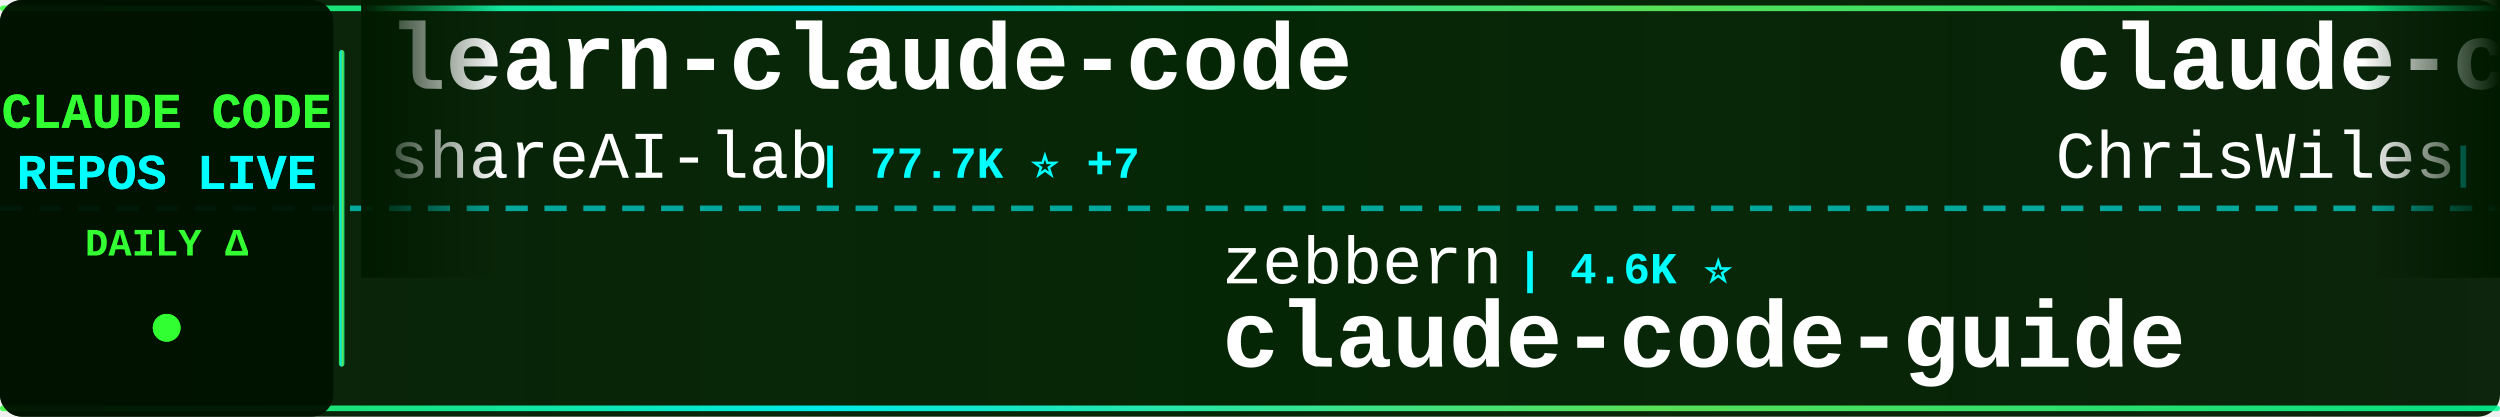
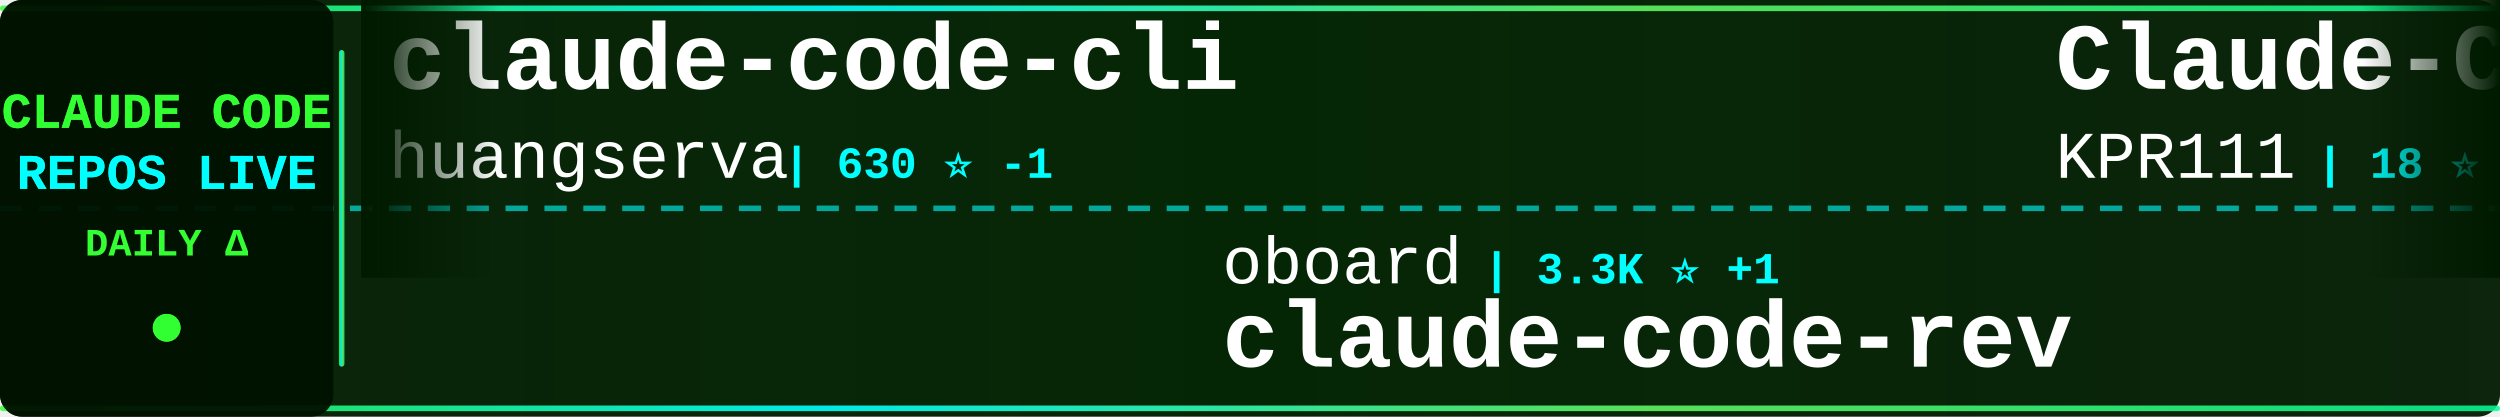
<svg xmlns="http://www.w3.org/2000/svg" width="900" height="150">
  <defs>
    <linearGradient id="tickerBg" x1="0%" y1="0%" x2="100%" y2="0%">
      <stop offset="0%" style="stop-color:#001a00;stop-opacity:0.95" />
      <stop offset="50%" style="stop-color:#002200;stop-opacity:0.98" />
      <stop offset="100%" style="stop-color:#001a00;stop-opacity:0.95" />
    </linearGradient>
    <linearGradient id="borderGrad" x1="0%" y1="0%" x2="100%" y2="0%">
      <stop offset="0%" style="stop-color:#33ff33;stop-opacity:0.85">
        <animate attributeName="stop-opacity" values="0.85;1;0.85" dur="2s" repeatCount="indefinite" />
      </stop>
      <stop offset="33%" style="stop-color:#00ffff;stop-opacity:0.9">
        <animate attributeName="stop-opacity" values="0.9;1;0.9" dur="2.2s" repeatCount="indefinite" />
      </stop>
      <stop offset="66%" style="stop-color:#66ff66;stop-opacity:0.85">
        <animate attributeName="stop-opacity" values="0.85;1;0.85" dur="1.8s" repeatCount="indefinite" />
      </stop>
      <stop offset="100%" style="stop-color:#00ff99;stop-opacity:0.85">
        <animate attributeName="stop-opacity" values="0.85;1;0.85" dur="2s" repeatCount="indefinite" />
      </stop>
    </linearGradient>
    <filter id="textGlow">
      <feGaussianBlur stdDeviation="0.1" result="coloredBlur" />
      <feMerge>
        <feMergeNode in="coloredBlur" />
        <feMergeNode in="SourceGraphic" />
      </feMerge>
    </filter>
    <filter id="metricGlow">
      <feGaussianBlur stdDeviation="0.2" result="coloredBlur" />
      <feMerge>
        <feMergeNode in="coloredBlur" />
        <feMergeNode in="SourceGraphic" />
      </feMerge>
    </filter>
    <linearGradient id="leftFade" x1="0%" y1="0%" x2="100%" y2="0%">
      <stop offset="0%" style="stop-color:#001a00;stop-opacity:1" />
      <stop offset="100%" style="stop-color:#001a00;stop-opacity:0" />
    </linearGradient>
    <linearGradient id="rightFade" x1="0%" y1="0%" x2="100%" y2="0%">
      <stop offset="0%" style="stop-color:#001a00;stop-opacity:0" />
      <stop offset="100%" style="stop-color:#001a00;stop-opacity:1" />
    </linearGradient>
  </defs>
  <rect width="900" height="150" fill="url(#tickerBg)" rx="8" />
  <rect x="0" y="2" width="900" height="2" fill="url(#borderGrad)" rx="1" />
  <rect x="0" y="146" width="900" height="2" fill="url(#borderGrad)" rx="1" />
  <line x1="0" y1="75" x2="900" y2="75" stroke="#00ffff" stroke-width="2" stroke-dasharray="8 6" opacity="0.6" />
  <rect x="0" y="0" width="120" height="150" fill="#001100" opacity="0.95" rx="8" />
  <text x="60" y="46" font-family="'Courier New', monospace" font-size="18" font-weight="bold" fill="#33ff33" text-anchor="middle" filter="url(#textGlow)">
    CLAUDE CODE
  </text>
  <text x="60" y="68" font-family="'Courier New', monospace" font-size="18" font-weight="bold" fill="#00ffff" text-anchor="middle" filter="url(#textGlow)">
    REPOS LIVE
  </text>
  <text x="60" y="92" font-family="'Courier New', monospace" font-size="14" font-weight="bold" fill="#33ff33" text-anchor="middle">
    DAILY Δ
  </text>
  <circle cx="60" cy="118" r="5" fill="#33ff33" filter="url(#metricGlow)">
    <animate attributeName="r" values="4;6;4" dur="1.5s" repeatCount="indefinite" />
    <animate attributeName="opacity" values="0.6;1;0.6" dur="1.5s" repeatCount="indefinite" />
  </circle>
  <rect x="122" y="18" width="2" height="114" fill="url(#borderGrad)" rx="1" />
  <clipPath id="tickerClip">
    <rect x="130" y="0" width="770" height="150" />
  </clipPath>
  <g clip-path="url(#tickerClip)">
    <g id="tickerItems">
      <animateTransform attributeName="transform" attributeType="XML" type="translate" from="0 0" to="-3000 0" dur="54s" repeatCount="indefinite" />
      <g transform="translate(0, 0)">
-         <text x="140" y="32" font-family="'Courier New', monospace" font-size="34" font-weight="bold" fill="#ffffff">learn-claude-code</text>
-         <text x="140" y="64" font-family="'Courier New', monospace" font-size="24" font-weight="normal" fill="#ffffff" opacity="1.0">shareAI-lab</text>
-         <text x="294" y="64" font-family="'Courier New', monospace" font-size="16" font-weight="bold" fill="#00ffff"> | 77.7K ⭐ +7</text>
+         <text x="140" y="32" font-family="'Courier New', monospace" font-size="34" font-weight="bold" fill="#ffffff">claude-code-cli</text>
+         <text x="140" y="64" font-family="'Courier New', monospace" font-size="24" font-weight="normal" fill="#ffffff" opacity="1.0">huangserva</text>
+         <text x="282" y="64" font-family="'Courier New', monospace" font-size="16" font-weight="bold" fill="#00ffff"> | 630 ⭐ -1</text>
      </g>
      <g transform="translate(300, 0)">
-         <text x="140" y="102" font-family="'Courier New', monospace" font-size="24" font-weight="normal" fill="#ffffff" opacity="1.0">zebbern</text>
-         <text x="246" y="102" font-family="'Courier New', monospace" font-size="16" font-weight="bold" fill="#00ffff"> | 4.6K ⭐</text>
-         <text x="140" y="132" font-family="'Courier New', monospace" font-size="34" font-weight="bold" fill="#ffffff">claude-code-guide</text>
+         <text x="140" y="102" font-family="'Courier New', monospace" font-size="24" font-weight="normal" fill="#ffffff" opacity="1.0">oboard</text>
+         <text x="234" y="102" font-family="'Courier New', monospace" font-size="16" font-weight="bold" fill="#00ffff"> | 3.3K ⭐ +1</text>
+         <text x="140" y="132" font-family="'Courier New', monospace" font-size="34" font-weight="bold" fill="#ffffff">claude-code-rev</text>
      </g>
      <g transform="translate(600, 0)">
-         <text x="140" y="32" font-family="'Courier New', monospace" font-size="34" font-weight="bold" fill="#ffffff">claude-code-showcase</text>
-         <text x="140" y="64" font-family="'Courier New', monospace" font-size="24" font-weight="normal" fill="#ffffff" opacity="1.0">ChrisWiles</text>
-         <text x="282" y="64" font-family="'Courier New', monospace" font-size="16" font-weight="bold" fill="#00ffff"> | 6.1K ⭐</text>
+         <text x="140" y="32" font-family="'Courier New', monospace" font-size="34" font-weight="bold" fill="#ffffff">Claude-Code</text>
+         <text x="140" y="64" font-family="'Courier New', monospace" font-size="24" font-weight="normal" fill="#ffffff" opacity="1.0">KPR111</text>
+         <text x="234" y="64" font-family="'Courier New', monospace" font-size="16" font-weight="bold" fill="#00ffff"> | 18 ⭐</text>
      </g>
      <g transform="translate(900, 0)">
-         <text x="140" y="102" font-family="'Courier New', monospace" font-size="24" font-weight="normal" fill="#ffffff" opacity="1.0">alex000kim</text>
-         <text x="282" y="102" font-family="'Courier New', monospace" font-size="16" font-weight="bold" fill="#00ffff"> | 235 ⭐</text>
-         <text x="140" y="132" font-family="'Courier New', monospace" font-size="34" font-weight="bold" fill="#ffffff">claude-code</text>
+         <text x="140" y="102" font-family="'Courier New', monospace" font-size="24" font-weight="normal" fill="#ffffff" opacity="1.0">hangsman</text>
+         <text x="258" y="102" font-family="'Courier New', monospace" font-size="16" font-weight="bold" fill="#00ffff"> | 796 ⭐</text>
+         <text x="140" y="132" font-family="'Courier New', monospace" font-size="34" font-weight="bold" fill="#ffffff">claude-code-source</text>
      </g>
      <g transform="translate(1200, 0)">
-         <text x="140" y="32" font-family="'Courier New', monospace" font-size="34" font-weight="bold" fill="#ffffff">claude_code_src</text>
-         <text x="140" y="64" font-family="'Courier New', monospace" font-size="24" font-weight="normal" fill="#ffffff" opacity="1.0">ponponon</text>
-         <text x="258" y="64" font-family="'Courier New', monospace" font-size="16" font-weight="bold" fill="#00ffff"> | 2.3K ⭐</text>
+         <text x="140" y="32" font-family="'Courier New', monospace" font-size="34" font-weight="bold" fill="#ffffff">claude-code-tips</text>
+         <text x="140" y="64" font-family="'Courier New', monospace" font-size="24" font-weight="normal" fill="#ffffff" opacity="1.0">ykdojo</text>
+         <text x="234" y="64" font-family="'Courier New', monospace" font-size="16" font-weight="bold" fill="#00ffff"> | 10.2K ⭐ +3</text>
      </g>
      <g transform="translate(1500, 0)">
-         <text x="140" y="102" font-family="'Courier New', monospace" font-size="24" font-weight="normal" fill="#ffffff" opacity="1.0">krusemediallc</text>
-         <text x="318" y="102" font-family="'Courier New', monospace" font-size="16" font-weight="bold" fill="#00ffff"> | 1.5K ⭐ +1</text>
-         <text x="140" y="132" font-family="'Courier New', monospace" font-size="34" font-weight="bold" fill="#ffffff">arcads-claude-code</text>
+         <text x="140" y="102" font-family="'Courier New', monospace" font-size="24" font-weight="normal" fill="#ffffff" opacity="1.0">disler</text>
+         <text x="234" y="102" font-family="'Courier New', monospace" font-size="16" font-weight="bold" fill="#00ffff"> | 3.9K ⭐</text>
+         <text x="140" y="132" font-family="'Courier New', monospace" font-size="34" font-weight="bold" fill="#ffffff">claude-code-hooks-master...</text>
      </g>
      <g transform="translate(1800, 0)">
-         <text x="140" y="32" font-family="'Courier New', monospace" font-size="34" font-weight="bold" fill="#ffffff">system_prompts_leaks</text>
-         <text x="140" y="64" font-family="'Courier New', monospace" font-size="24" font-weight="normal" fill="#ffffff" opacity="1.0">asgeirtj</text>
-         <text x="258" y="64" font-family="'Courier New', monospace" font-size="16" font-weight="bold" fill="#00ffff"> | 68.5K ⭐ +33</text>
+         <text x="140" y="32" font-family="'Courier New', monospace" font-size="34" font-weight="bold" fill="#ffffff">claude-code-from-source</text>
+         <text x="140" y="64" font-family="'Courier New', monospace" font-size="24" font-weight="normal" fill="#ffffff" opacity="1.0">alejandrobalderas</text>
+         <text x="366" y="64" font-family="'Courier New', monospace" font-size="16" font-weight="bold" fill="#00ffff"> | 2.9K ⭐ +2</text>
      </g>
      <g transform="translate(2100, 0)">
-         <text x="140" y="102" font-family="'Courier New', monospace" font-size="24" font-weight="normal" fill="#ffffff" opacity="1.0">WorldFlowAI</text>
-         <text x="294" y="102" font-family="'Courier New', monospace" font-size="16" font-weight="bold" fill="#00ffff"> | 3.7K ⭐ +7</text>
-         <text x="140" y="132" font-family="'Courier New', monospace" font-size="34" font-weight="bold" fill="#ffffff">everything-claude-code</text>
+         <text x="140" y="102" font-family="'Courier New', monospace" font-size="24" font-weight="normal" fill="#ffffff" opacity="1.0">wanshuiyin</text>
+         <text x="282" y="102" font-family="'Courier New', monospace" font-size="16" font-weight="bold" fill="#00ffff"> | 16.8K ⭐ +40</text>
+         <text x="140" y="132" font-family="'Courier New', monospace" font-size="34" font-weight="bold" fill="#ffffff">Auto-claude-code-researc...</text>
      </g>
      <g transform="translate(2400, 0)">
-         <text x="140" y="32" font-family="'Courier New', monospace" font-size="34" font-weight="bold" fill="#ffffff">claude-code-ultimate-gui...</text>
-         <text x="140" y="64" font-family="'Courier New', monospace" font-size="24" font-weight="normal" fill="#ffffff" opacity="1.0">FlorianBruniaux</text>
-         <text x="342" y="64" font-family="'Courier New', monospace" font-size="16" font-weight="bold" fill="#00ffff"> | 6.0K ⭐ +2</text>
+         <text x="140" y="32" font-family="'Courier New', monospace" font-size="34" font-weight="bold" fill="#ffffff">claude-code-workflows</text>
+         <text x="140" y="64" font-family="'Courier New', monospace" font-size="24" font-weight="normal" fill="#ffffff" opacity="1.0">OneRedOak</text>
+         <text x="270" y="64" font-family="'Courier New', monospace" font-size="16" font-weight="bold" fill="#00ffff"> | 3.9K ⭐</text>
      </g>
      <g transform="translate(2700, 0)">
-         <text x="140" y="102" font-family="'Courier New', monospace" font-size="24" font-weight="normal" fill="#ffffff" opacity="1.0">Donchitos</text>
-         <text x="270" y="102" font-family="'Courier New', monospace" font-size="16" font-weight="bold" fill="#00ffff"> | 25.5K ⭐ +3</text>
-         <text x="140" y="132" font-family="'Courier New', monospace" font-size="34" font-weight="bold" fill="#ffffff">Claude-Code-Game-Studios</text>
+         <text x="140" y="102" font-family="'Courier New', monospace" font-size="24" font-weight="normal" fill="#ffffff" opacity="1.0">anthropics</text>
+         <text x="282" y="102" font-family="'Courier New', monospace" font-size="16" font-weight="bold" fill="#00ffff"> | 991 ⭐ -1</text>
+         <text x="140" y="132" font-family="'Courier New', monospace" font-size="34" font-weight="bold" fill="#ffffff">claude-code-base-action</text>
      </g>
      <g transform="translate(3000, 0)">
-         <text x="140" y="32" font-family="'Courier New', monospace" font-size="34" font-weight="bold" fill="#ffffff">learn-claude-code</text>
-         <text x="140" y="64" font-family="'Courier New', monospace" font-size="24" font-weight="normal" fill="#ffffff" opacity="1.0">shareAI-lab</text>
-         <text x="294" y="64" font-family="'Courier New', monospace" font-size="16" font-weight="bold" fill="#00ffff"> | 77.7K ⭐ +7</text>
+         <text x="140" y="32" font-family="'Courier New', monospace" font-size="34" font-weight="bold" fill="#ffffff">claude-code-cli</text>
+         <text x="140" y="64" font-family="'Courier New', monospace" font-size="24" font-weight="normal" fill="#ffffff" opacity="1.0">huangserva</text>
+         <text x="282" y="64" font-family="'Courier New', monospace" font-size="16" font-weight="bold" fill="#00ffff"> | 630 ⭐ -1</text>
      </g>
      <g transform="translate(3300, 0)">
-         <text x="140" y="102" font-family="'Courier New', monospace" font-size="24" font-weight="normal" fill="#ffffff" opacity="1.0">zebbern</text>
-         <text x="246" y="102" font-family="'Courier New', monospace" font-size="16" font-weight="bold" fill="#00ffff"> | 4.6K ⭐</text>
-         <text x="140" y="132" font-family="'Courier New', monospace" font-size="34" font-weight="bold" fill="#ffffff">claude-code-guide</text>
+         <text x="140" y="102" font-family="'Courier New', monospace" font-size="24" font-weight="normal" fill="#ffffff" opacity="1.0">oboard</text>
+         <text x="234" y="102" font-family="'Courier New', monospace" font-size="16" font-weight="bold" fill="#00ffff"> | 3.3K ⭐ +1</text>
+         <text x="140" y="132" font-family="'Courier New', monospace" font-size="34" font-weight="bold" fill="#ffffff">claude-code-rev</text>
      </g>
      <g transform="translate(3600, 0)">
-         <text x="140" y="32" font-family="'Courier New', monospace" font-size="34" font-weight="bold" fill="#ffffff">claude-code-showcase</text>
-         <text x="140" y="64" font-family="'Courier New', monospace" font-size="24" font-weight="normal" fill="#ffffff" opacity="1.0">ChrisWiles</text>
-         <text x="282" y="64" font-family="'Courier New', monospace" font-size="16" font-weight="bold" fill="#00ffff"> | 6.1K ⭐</text>
+         <text x="140" y="32" font-family="'Courier New', monospace" font-size="34" font-weight="bold" fill="#ffffff">Claude-Code</text>
+         <text x="140" y="64" font-family="'Courier New', monospace" font-size="24" font-weight="normal" fill="#ffffff" opacity="1.0">KPR111</text>
+         <text x="234" y="64" font-family="'Courier New', monospace" font-size="16" font-weight="bold" fill="#00ffff"> | 18 ⭐</text>
      </g>
      <g transform="translate(3900, 0)">
-         <text x="140" y="102" font-family="'Courier New', monospace" font-size="24" font-weight="normal" fill="#ffffff" opacity="1.0">alex000kim</text>
-         <text x="282" y="102" font-family="'Courier New', monospace" font-size="16" font-weight="bold" fill="#00ffff"> | 235 ⭐</text>
-         <text x="140" y="132" font-family="'Courier New', monospace" font-size="34" font-weight="bold" fill="#ffffff">claude-code</text>
+         <text x="140" y="102" font-family="'Courier New', monospace" font-size="24" font-weight="normal" fill="#ffffff" opacity="1.0">hangsman</text>
+         <text x="258" y="102" font-family="'Courier New', monospace" font-size="16" font-weight="bold" fill="#00ffff"> | 796 ⭐</text>
+         <text x="140" y="132" font-family="'Courier New', monospace" font-size="34" font-weight="bold" fill="#ffffff">claude-code-source</text>
      </g>
    </g>
  </g>
  <rect x="130" y="0" width="50" height="100" fill="url(#leftFade)" />
  <rect x="850" y="0" width="50" height="100" fill="url(#rightFade)" />
</svg>
